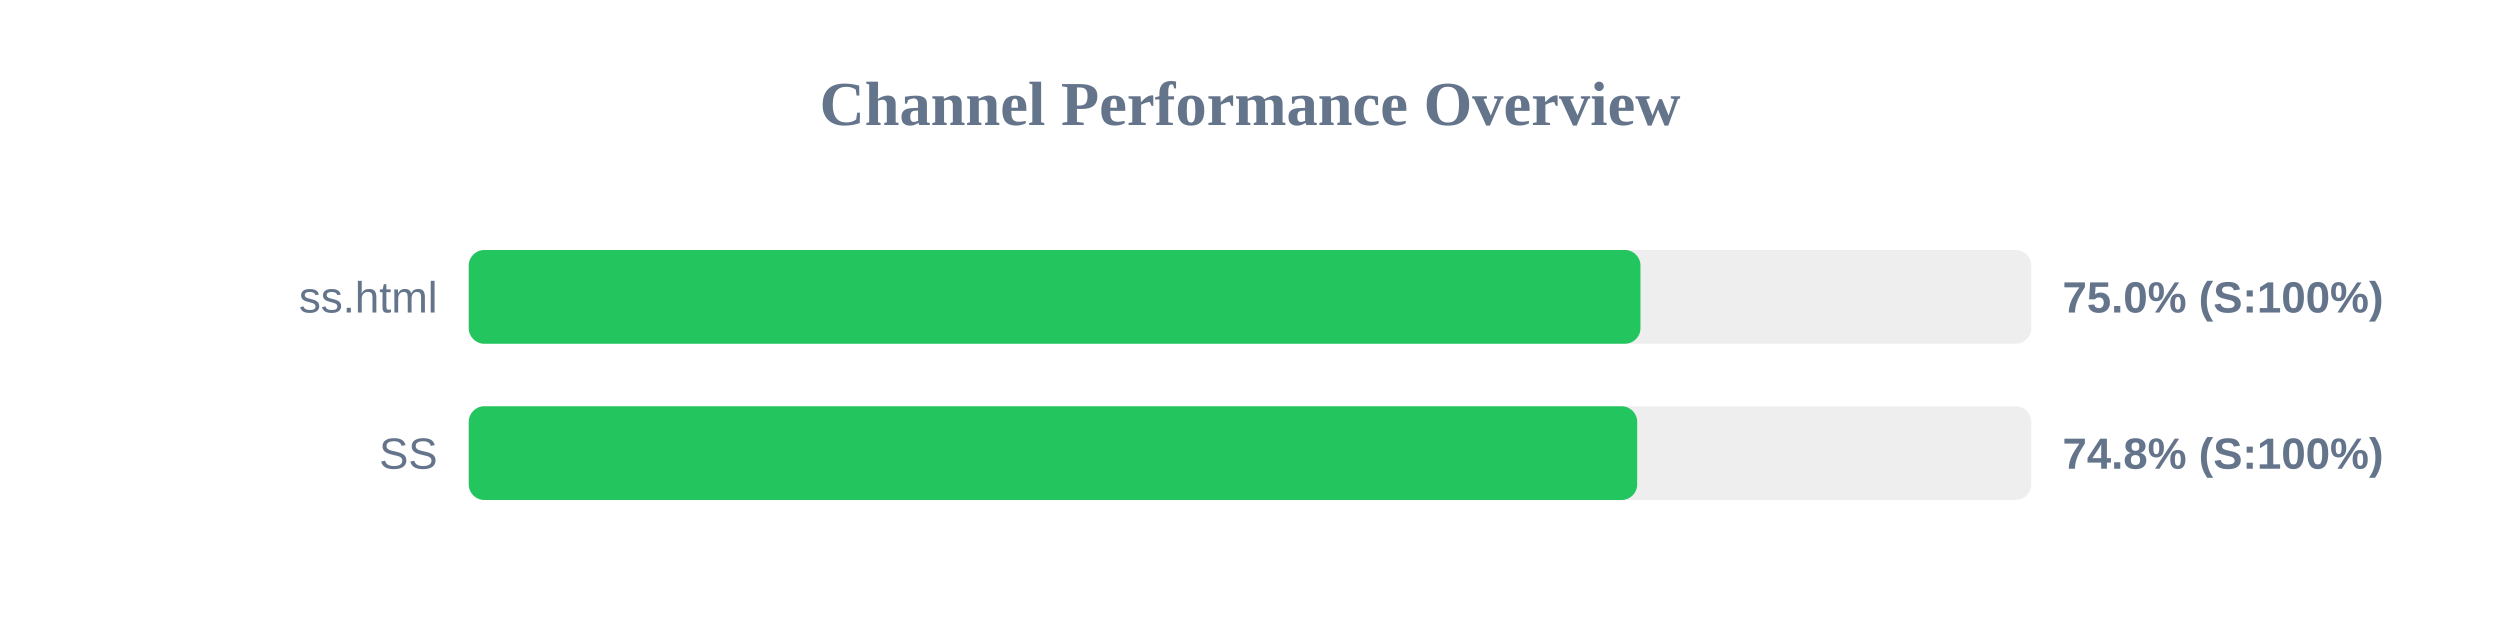
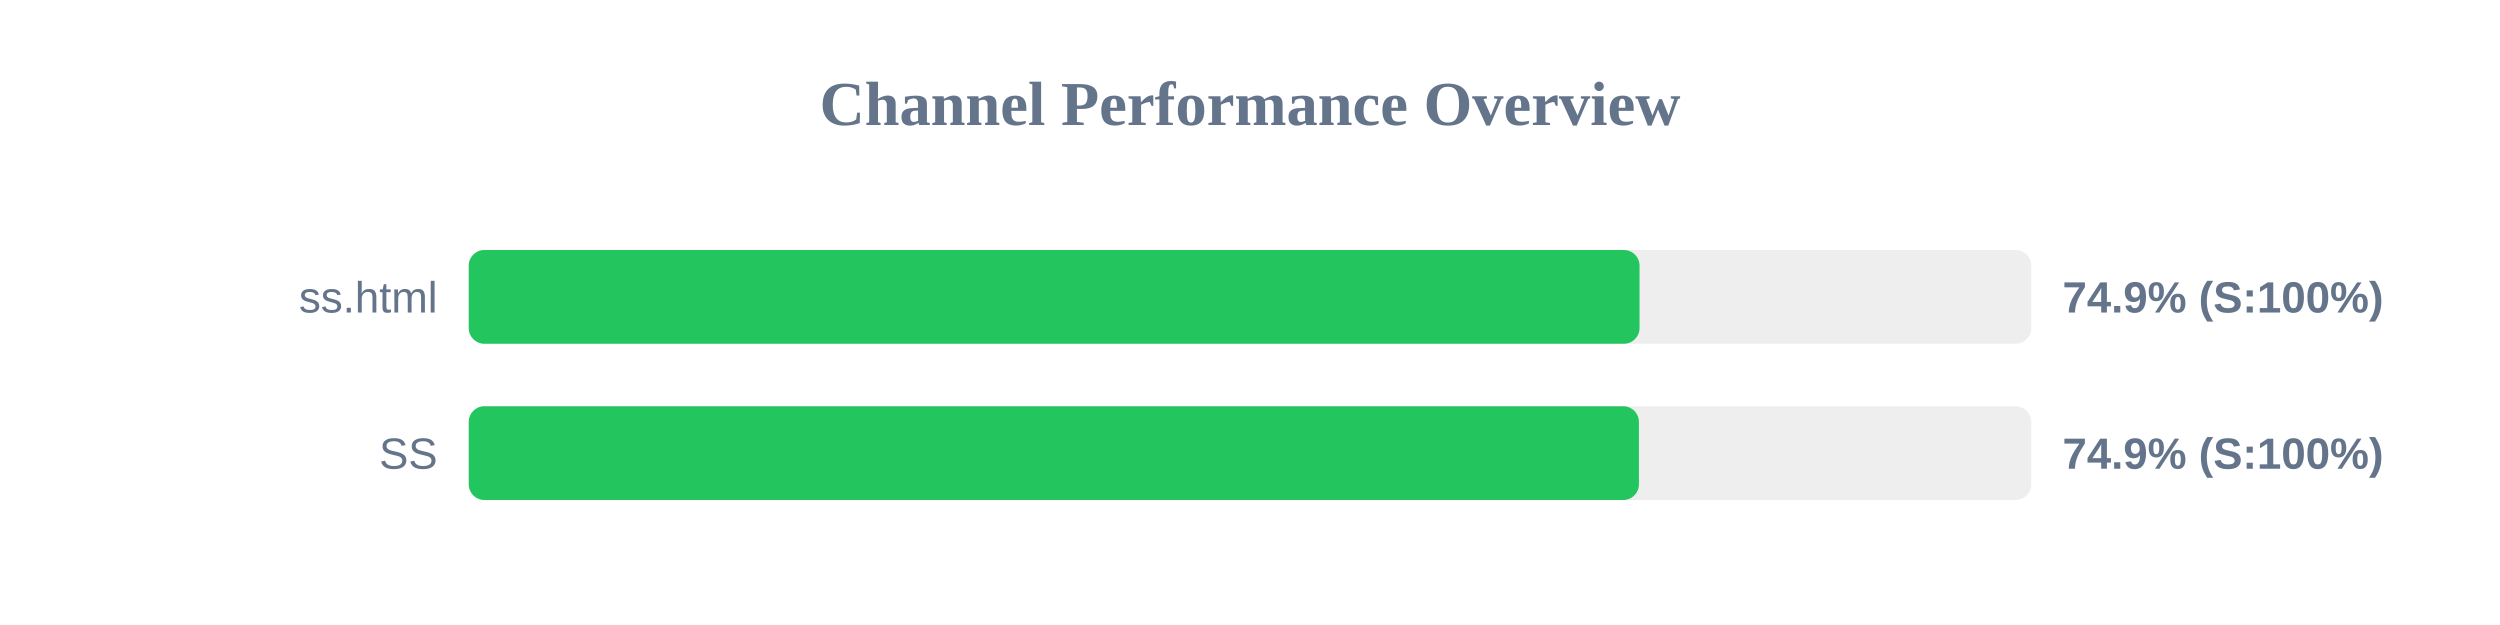
<svg xmlns="http://www.w3.org/2000/svg" width="800" height="200" version="1.1">
  <style>
        .row { font: 14px Arial; fill: #64748b; }
        .score { font: bold 14px Arial; fill: #64748b; }
    </style>
  <text x="400" y="40" text-anchor="middle" font-size="20px" font-weight="bold" fill="#64748b">Channel Performance Overview</text>
  <rect x="150" y="80" width="500" height="30" fill="#eee" rx="5" />
-   <rect x="150" y="80" width="374.95" height="30" fill="#22c55e" rx="5" />
+   <rect x="150" y="80" width="374.65" height="30" fill="#22c55e" rx="5" />
  <text x="140" y="100" text-anchor="end" class="row">ss.html</text>
-   <text x="660" y="100" text-anchor="start" class="score">75.0% (S:100%)</text>
+   <text x="660" y="100" text-anchor="start" class="score">74.9% (S:100%)</text>
  <rect x="150" y="130" width="500" height="30" fill="#eee" rx="5" />
-   <rect x="150" y="130" width="373.9" height="30" fill="#22c55e" rx="5" />
+   <rect x="150" y="130" width="374.45" height="30" fill="#22c55e" rx="5" />
  <text x="140" y="150" text-anchor="end" class="row">SS</text>
-   <text x="660" y="150" text-anchor="start" class="score">74.8% (S:100%)</text>
+   <text x="660" y="150" text-anchor="start" class="score">74.9% (S:100%)</text>
</svg>
